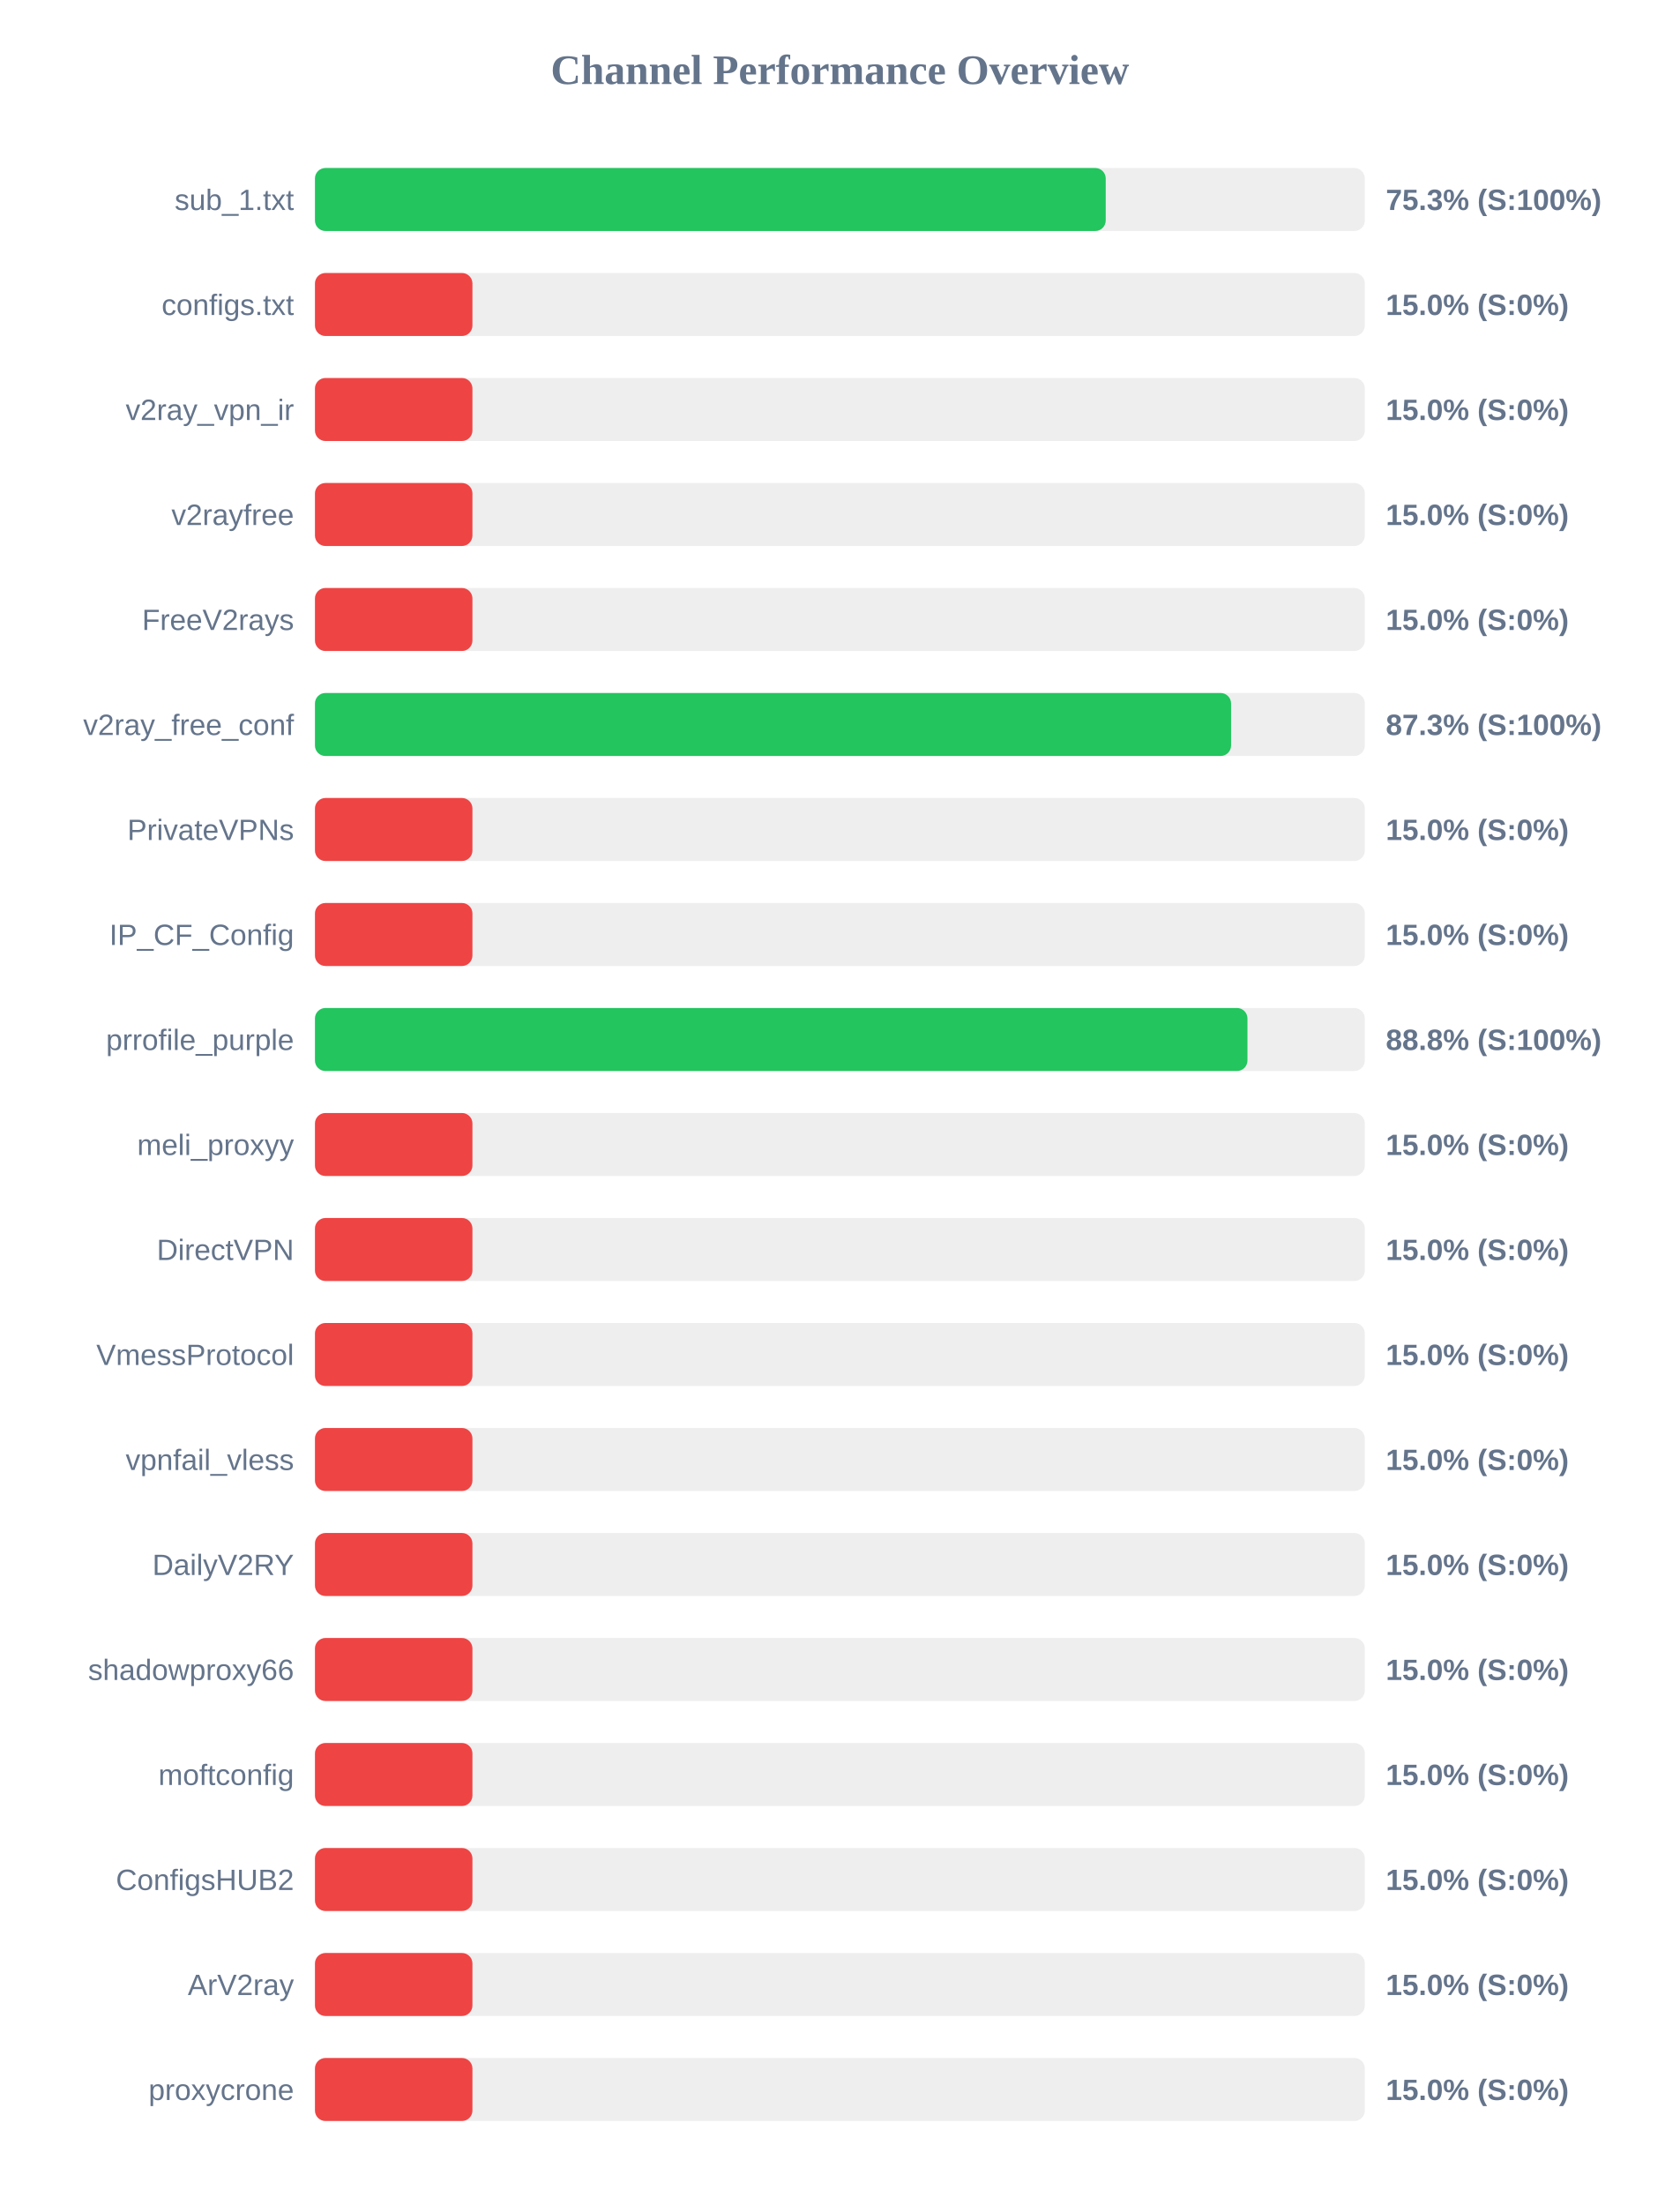
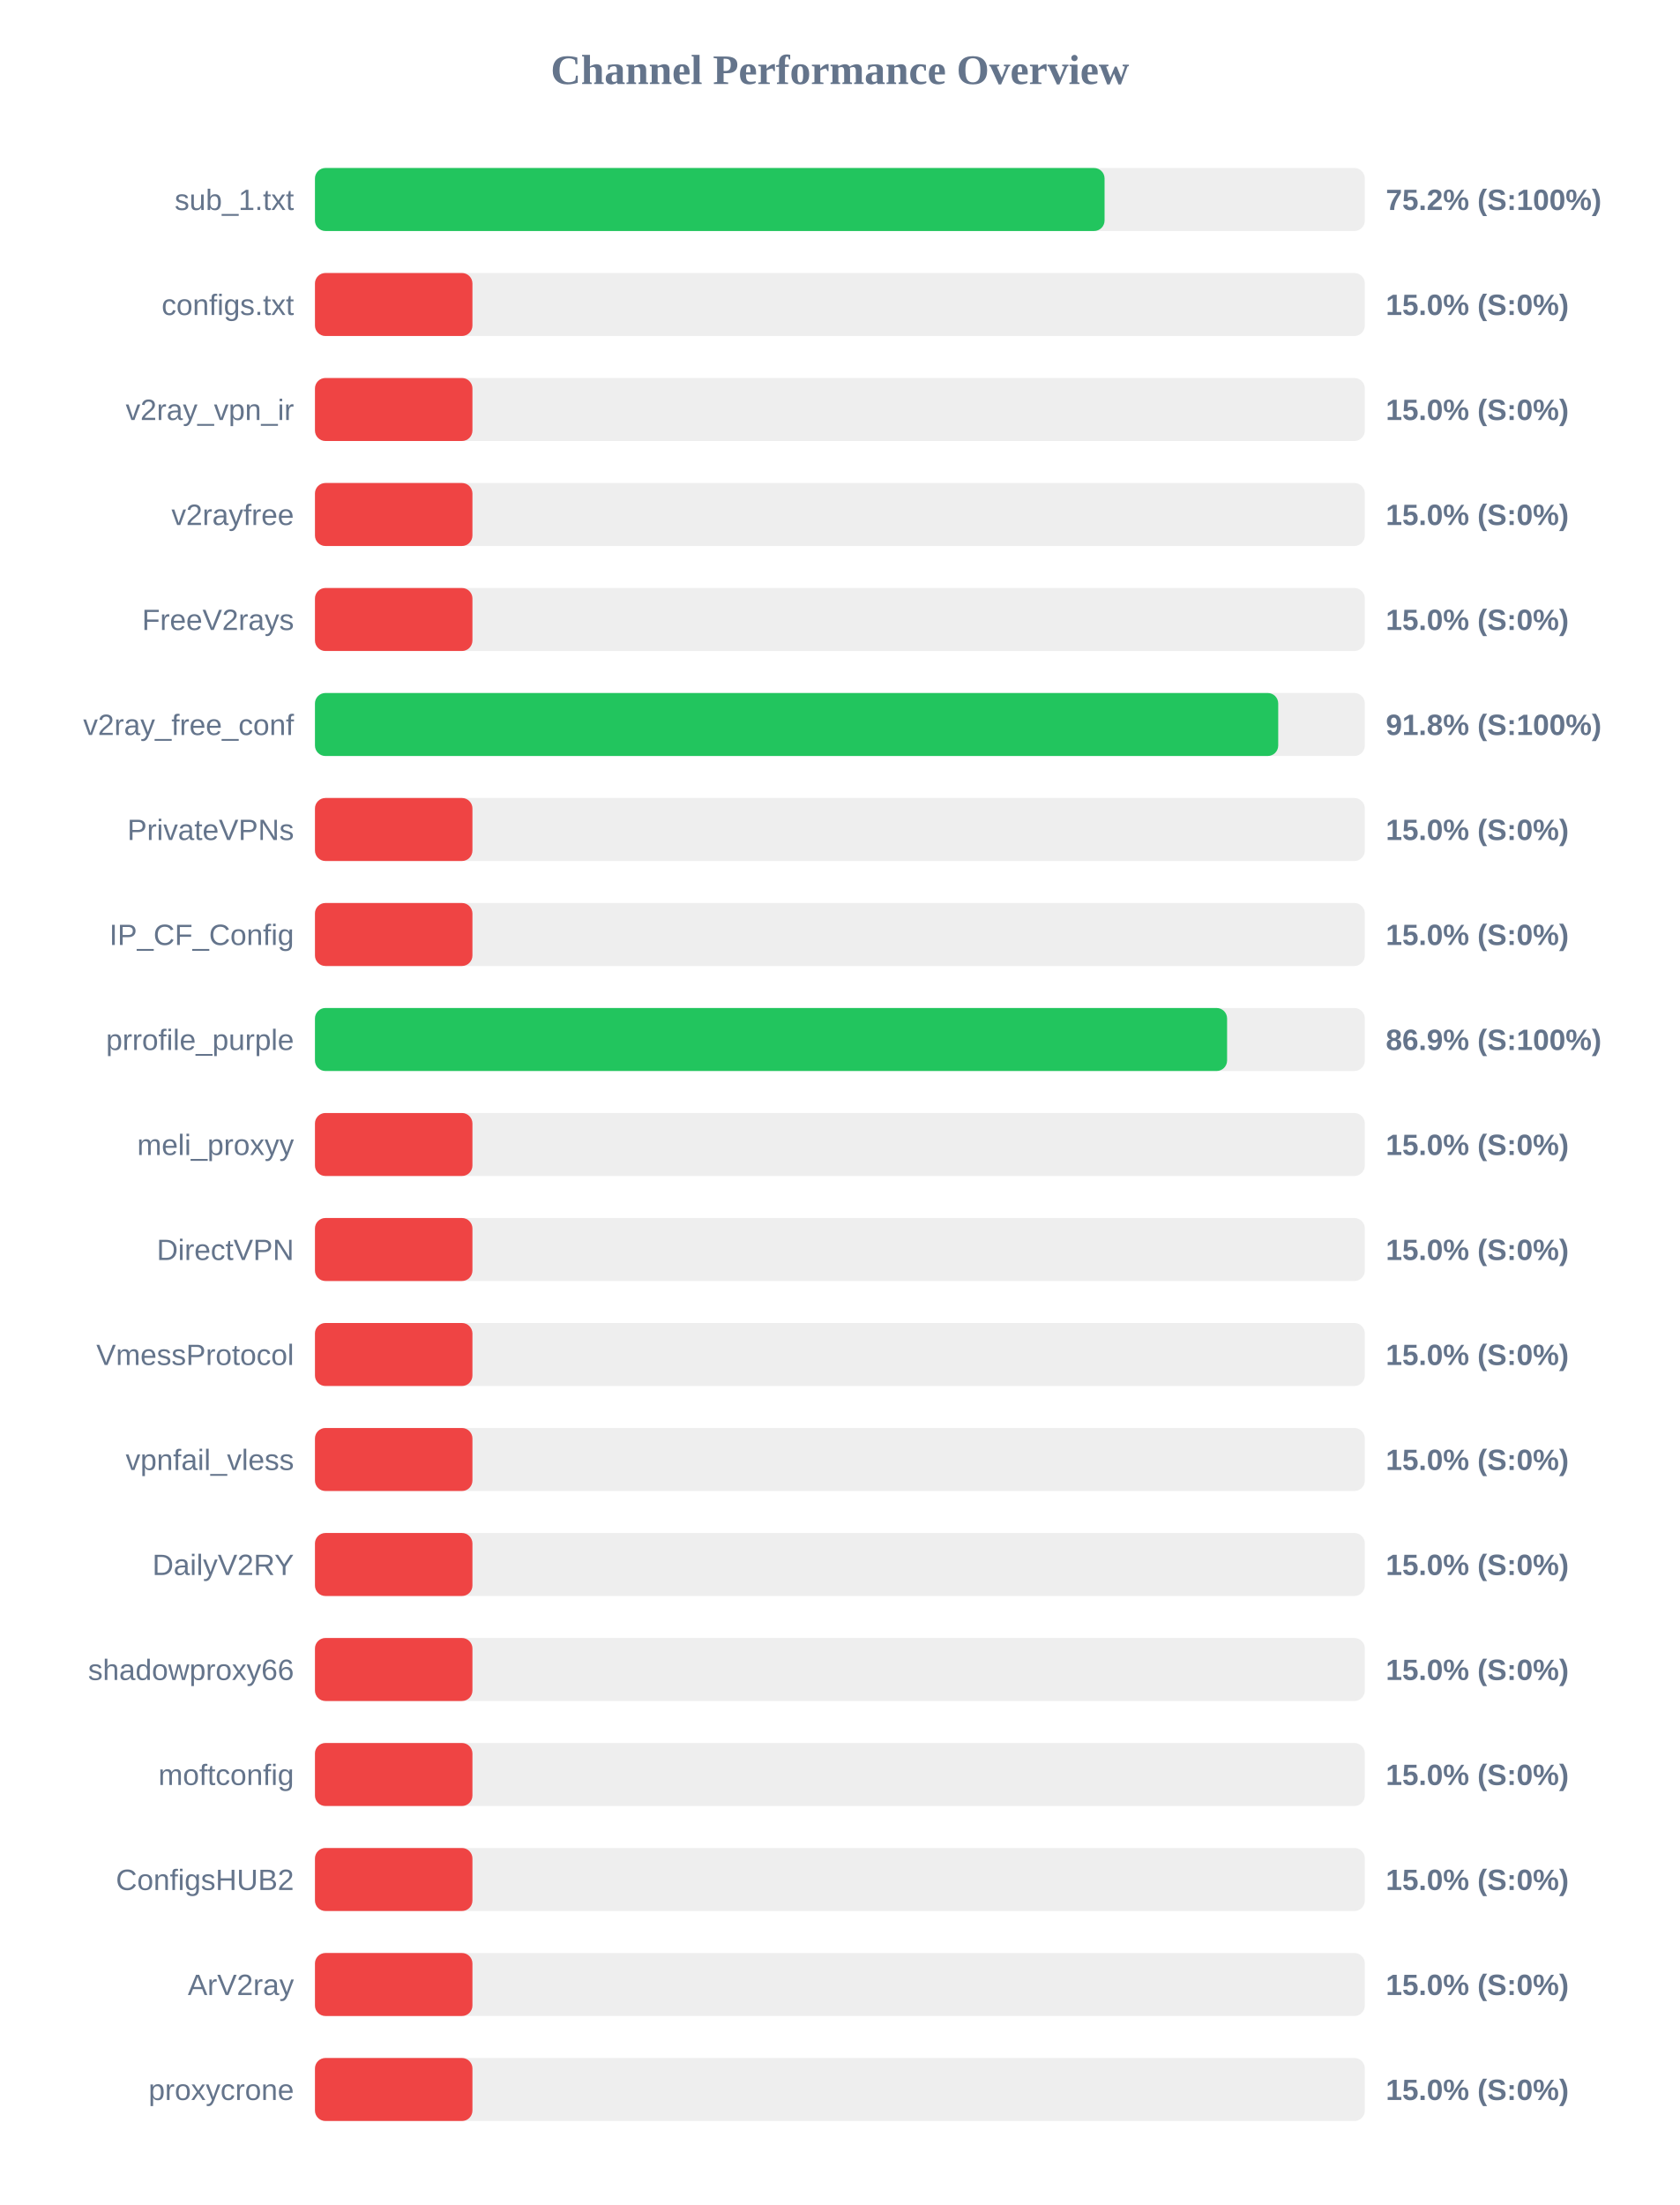
<svg xmlns="http://www.w3.org/2000/svg" width="800" height="1050" version="1.1">
  <style>
        .row { font: 14px Arial; fill: #64748b; }
        .score { font: bold 14px Arial; fill: #64748b; }
    </style>
  <text x="400" y="40" text-anchor="middle" font-size="20px" font-weight="bold" fill="#64748b">Channel Performance Overview</text>
  <rect x="150" y="80" width="500" height="30" fill="#eee" rx="5" />
-   <rect x="150" y="80" width="376.6" height="30" fill="#22c55e" rx="5" />
+   <rect x="150" y="80" width="376.05" height="30" fill="#22c55e" rx="5" />
  <text x="140" y="100" text-anchor="end" class="row">sub_1.txt</text>
-   <text x="660" y="100" text-anchor="start" class="score">75.3% (S:100%)</text>
+   <text x="660" y="100" text-anchor="start" class="score">75.2% (S:100%)</text>
  <rect x="150" y="130" width="500" height="30" fill="#eee" rx="5" />
  <rect x="150" y="130" width="75.0" height="30" fill="#ef4444" rx="5" />
  <text x="140" y="150" text-anchor="end" class="row">configs.txt</text>
  <text x="660" y="150" text-anchor="start" class="score">15.0% (S:0%)</text>
  <rect x="150" y="180" width="500" height="30" fill="#eee" rx="5" />
  <rect x="150" y="180" width="75.0" height="30" fill="#ef4444" rx="5" />
  <text x="140" y="200" text-anchor="end" class="row">v2ray_vpn_ir</text>
  <text x="660" y="200" text-anchor="start" class="score">15.0% (S:0%)</text>
  <rect x="150" y="230" width="500" height="30" fill="#eee" rx="5" />
  <rect x="150" y="230" width="75.0" height="30" fill="#ef4444" rx="5" />
  <text x="140" y="250" text-anchor="end" class="row">v2rayfree</text>
  <text x="660" y="250" text-anchor="start" class="score">15.0% (S:0%)</text>
  <rect x="150" y="280" width="500" height="30" fill="#eee" rx="5" />
  <rect x="150" y="280" width="75.0" height="30" fill="#ef4444" rx="5" />
  <text x="140" y="300" text-anchor="end" class="row">FreeV2rays</text>
  <text x="660" y="300" text-anchor="start" class="score">15.0% (S:0%)</text>
  <rect x="150" y="330" width="500" height="30" fill="#eee" rx="5" />
-   <rect x="150" y="330" width="436.3" height="30" fill="#22c55e" rx="5" />
+   <rect x="150" y="330" width="458.75" height="30" fill="#22c55e" rx="5" />
  <text x="140" y="350" text-anchor="end" class="row">v2ray_free_conf</text>
-   <text x="660" y="350" text-anchor="start" class="score">87.3% (S:100%)</text>
+   <text x="660" y="350" text-anchor="start" class="score">91.8% (S:100%)</text>
  <rect x="150" y="380" width="500" height="30" fill="#eee" rx="5" />
  <rect x="150" y="380" width="75.0" height="30" fill="#ef4444" rx="5" />
  <text x="140" y="400" text-anchor="end" class="row">PrivateVPNs</text>
  <text x="660" y="400" text-anchor="start" class="score">15.0% (S:0%)</text>
  <rect x="150" y="430" width="500" height="30" fill="#eee" rx="5" />
  <rect x="150" y="430" width="75.0" height="30" fill="#ef4444" rx="5" />
  <text x="140" y="450" text-anchor="end" class="row">IP_CF_Config</text>
  <text x="660" y="450" text-anchor="start" class="score">15.0% (S:0%)</text>
  <rect x="150" y="480" width="500" height="30" fill="#eee" rx="5" />
-   <rect x="150" y="480" width="444.1" height="30" fill="#22c55e" rx="5" />
+   <rect x="150" y="480" width="434.4" height="30" fill="#22c55e" rx="5" />
  <text x="140" y="500" text-anchor="end" class="row">prrofile_purple</text>
-   <text x="660" y="500" text-anchor="start" class="score">88.8% (S:100%)</text>
+   <text x="660" y="500" text-anchor="start" class="score">86.9% (S:100%)</text>
  <rect x="150" y="530" width="500" height="30" fill="#eee" rx="5" />
  <rect x="150" y="530" width="75.0" height="30" fill="#ef4444" rx="5" />
  <text x="140" y="550" text-anchor="end" class="row">meli_proxyy</text>
  <text x="660" y="550" text-anchor="start" class="score">15.0% (S:0%)</text>
  <rect x="150" y="580" width="500" height="30" fill="#eee" rx="5" />
  <rect x="150" y="580" width="75.0" height="30" fill="#ef4444" rx="5" />
  <text x="140" y="600" text-anchor="end" class="row">DirectVPN</text>
  <text x="660" y="600" text-anchor="start" class="score">15.0% (S:0%)</text>
  <rect x="150" y="630" width="500" height="30" fill="#eee" rx="5" />
  <rect x="150" y="630" width="75.0" height="30" fill="#ef4444" rx="5" />
  <text x="140" y="650" text-anchor="end" class="row">VmessProtocol</text>
  <text x="660" y="650" text-anchor="start" class="score">15.0% (S:0%)</text>
  <rect x="150" y="680" width="500" height="30" fill="#eee" rx="5" />
  <rect x="150" y="680" width="75.0" height="30" fill="#ef4444" rx="5" />
  <text x="140" y="700" text-anchor="end" class="row">vpnfail_vless</text>
  <text x="660" y="700" text-anchor="start" class="score">15.0% (S:0%)</text>
  <rect x="150" y="730" width="500" height="30" fill="#eee" rx="5" />
  <rect x="150" y="730" width="75.0" height="30" fill="#ef4444" rx="5" />
  <text x="140" y="750" text-anchor="end" class="row">DailyV2RY</text>
  <text x="660" y="750" text-anchor="start" class="score">15.0% (S:0%)</text>
  <rect x="150" y="780" width="500" height="30" fill="#eee" rx="5" />
  <rect x="150" y="780" width="75.0" height="30" fill="#ef4444" rx="5" />
  <text x="140" y="800" text-anchor="end" class="row">shadowproxy66</text>
  <text x="660" y="800" text-anchor="start" class="score">15.0% (S:0%)</text>
  <rect x="150" y="830" width="500" height="30" fill="#eee" rx="5" />
  <rect x="150" y="830" width="75.0" height="30" fill="#ef4444" rx="5" />
  <text x="140" y="850" text-anchor="end" class="row">moftconfig</text>
  <text x="660" y="850" text-anchor="start" class="score">15.0% (S:0%)</text>
  <rect x="150" y="880" width="500" height="30" fill="#eee" rx="5" />
  <rect x="150" y="880" width="75.0" height="30" fill="#ef4444" rx="5" />
  <text x="140" y="900" text-anchor="end" class="row">ConfigsHUB2</text>
  <text x="660" y="900" text-anchor="start" class="score">15.0% (S:0%)</text>
  <rect x="150" y="930" width="500" height="30" fill="#eee" rx="5" />
  <rect x="150" y="930" width="75.0" height="30" fill="#ef4444" rx="5" />
  <text x="140" y="950" text-anchor="end" class="row">ArV2ray</text>
  <text x="660" y="950" text-anchor="start" class="score">15.0% (S:0%)</text>
  <rect x="150" y="980" width="500" height="30" fill="#eee" rx="5" />
  <rect x="150" y="980" width="75.0" height="30" fill="#ef4444" rx="5" />
  <text x="140" y="1000" text-anchor="end" class="row">proxycrone</text>
  <text x="660" y="1000" text-anchor="start" class="score">15.0% (S:0%)</text>
</svg>
